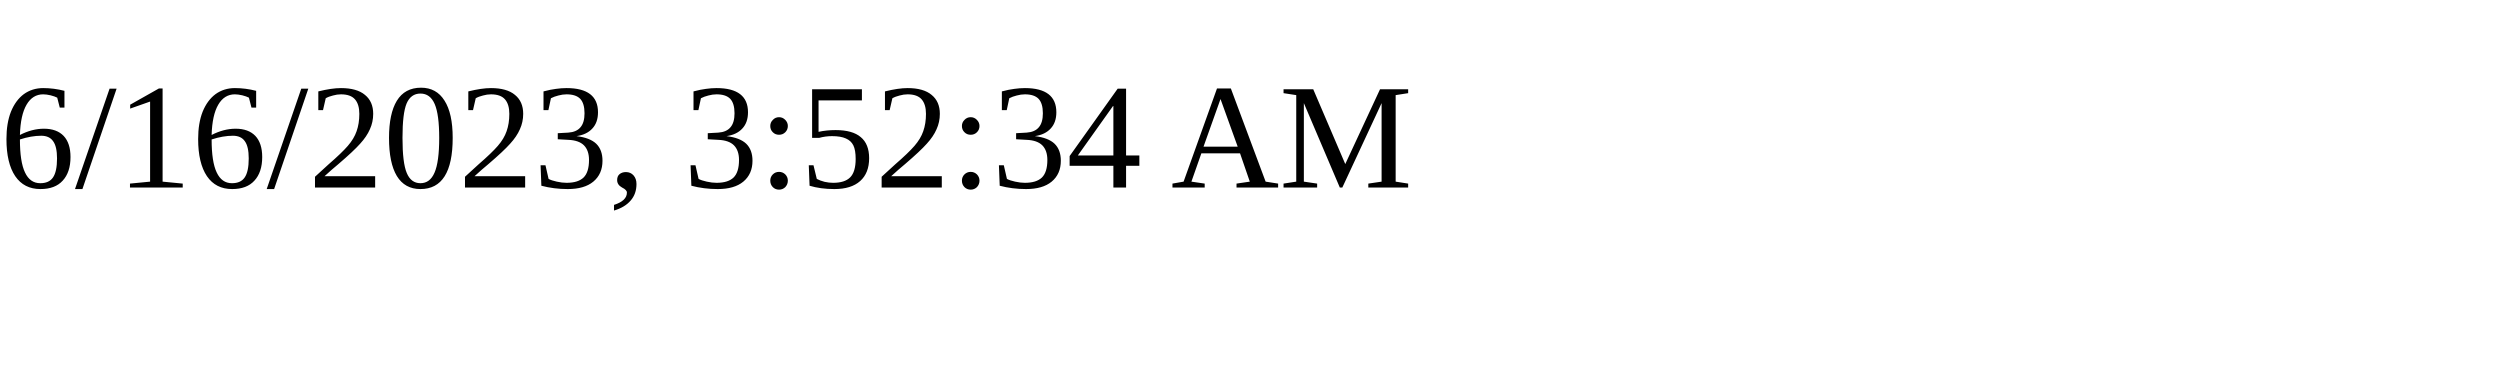
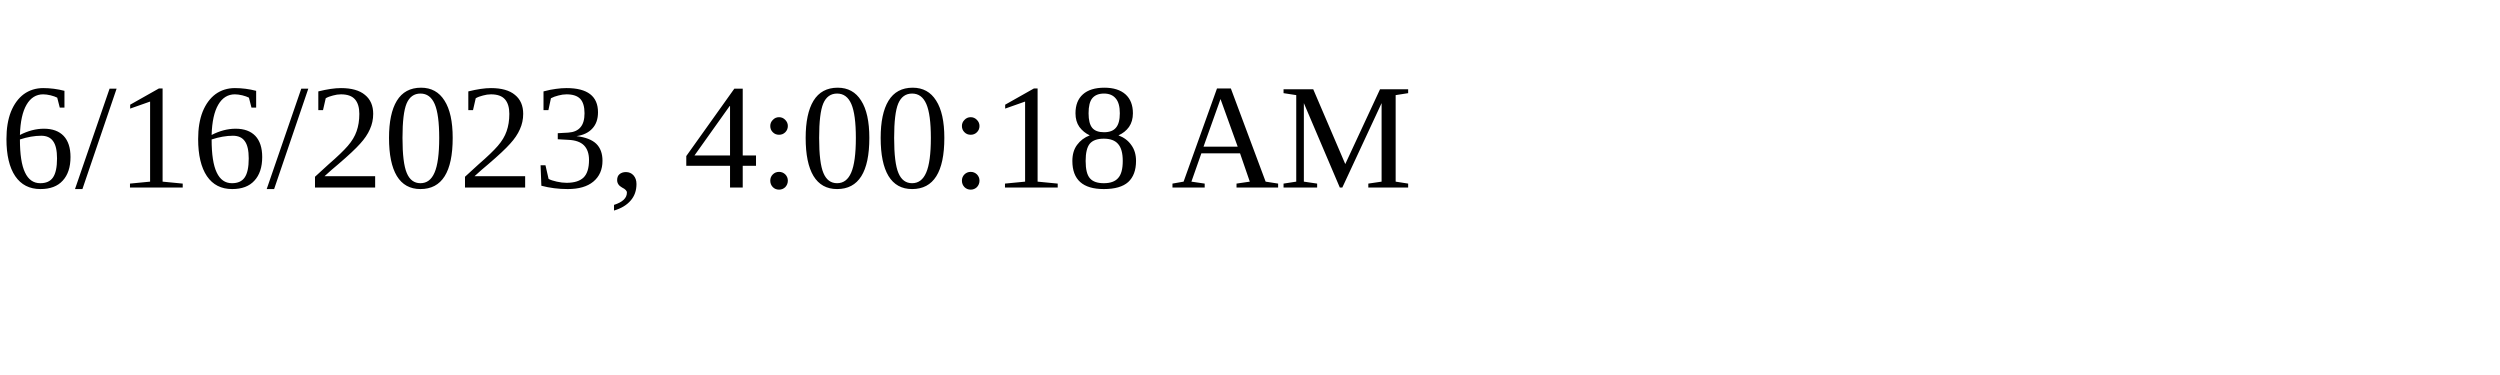
<svg xmlns="http://www.w3.org/2000/svg" height="30" width="200">
-   <text x="0" y="15">6/16/2023, 3:52:34 AM</text>
+   <text x="0" y="15">6/16/2023, 4:00:18 AM</text>
</svg>
